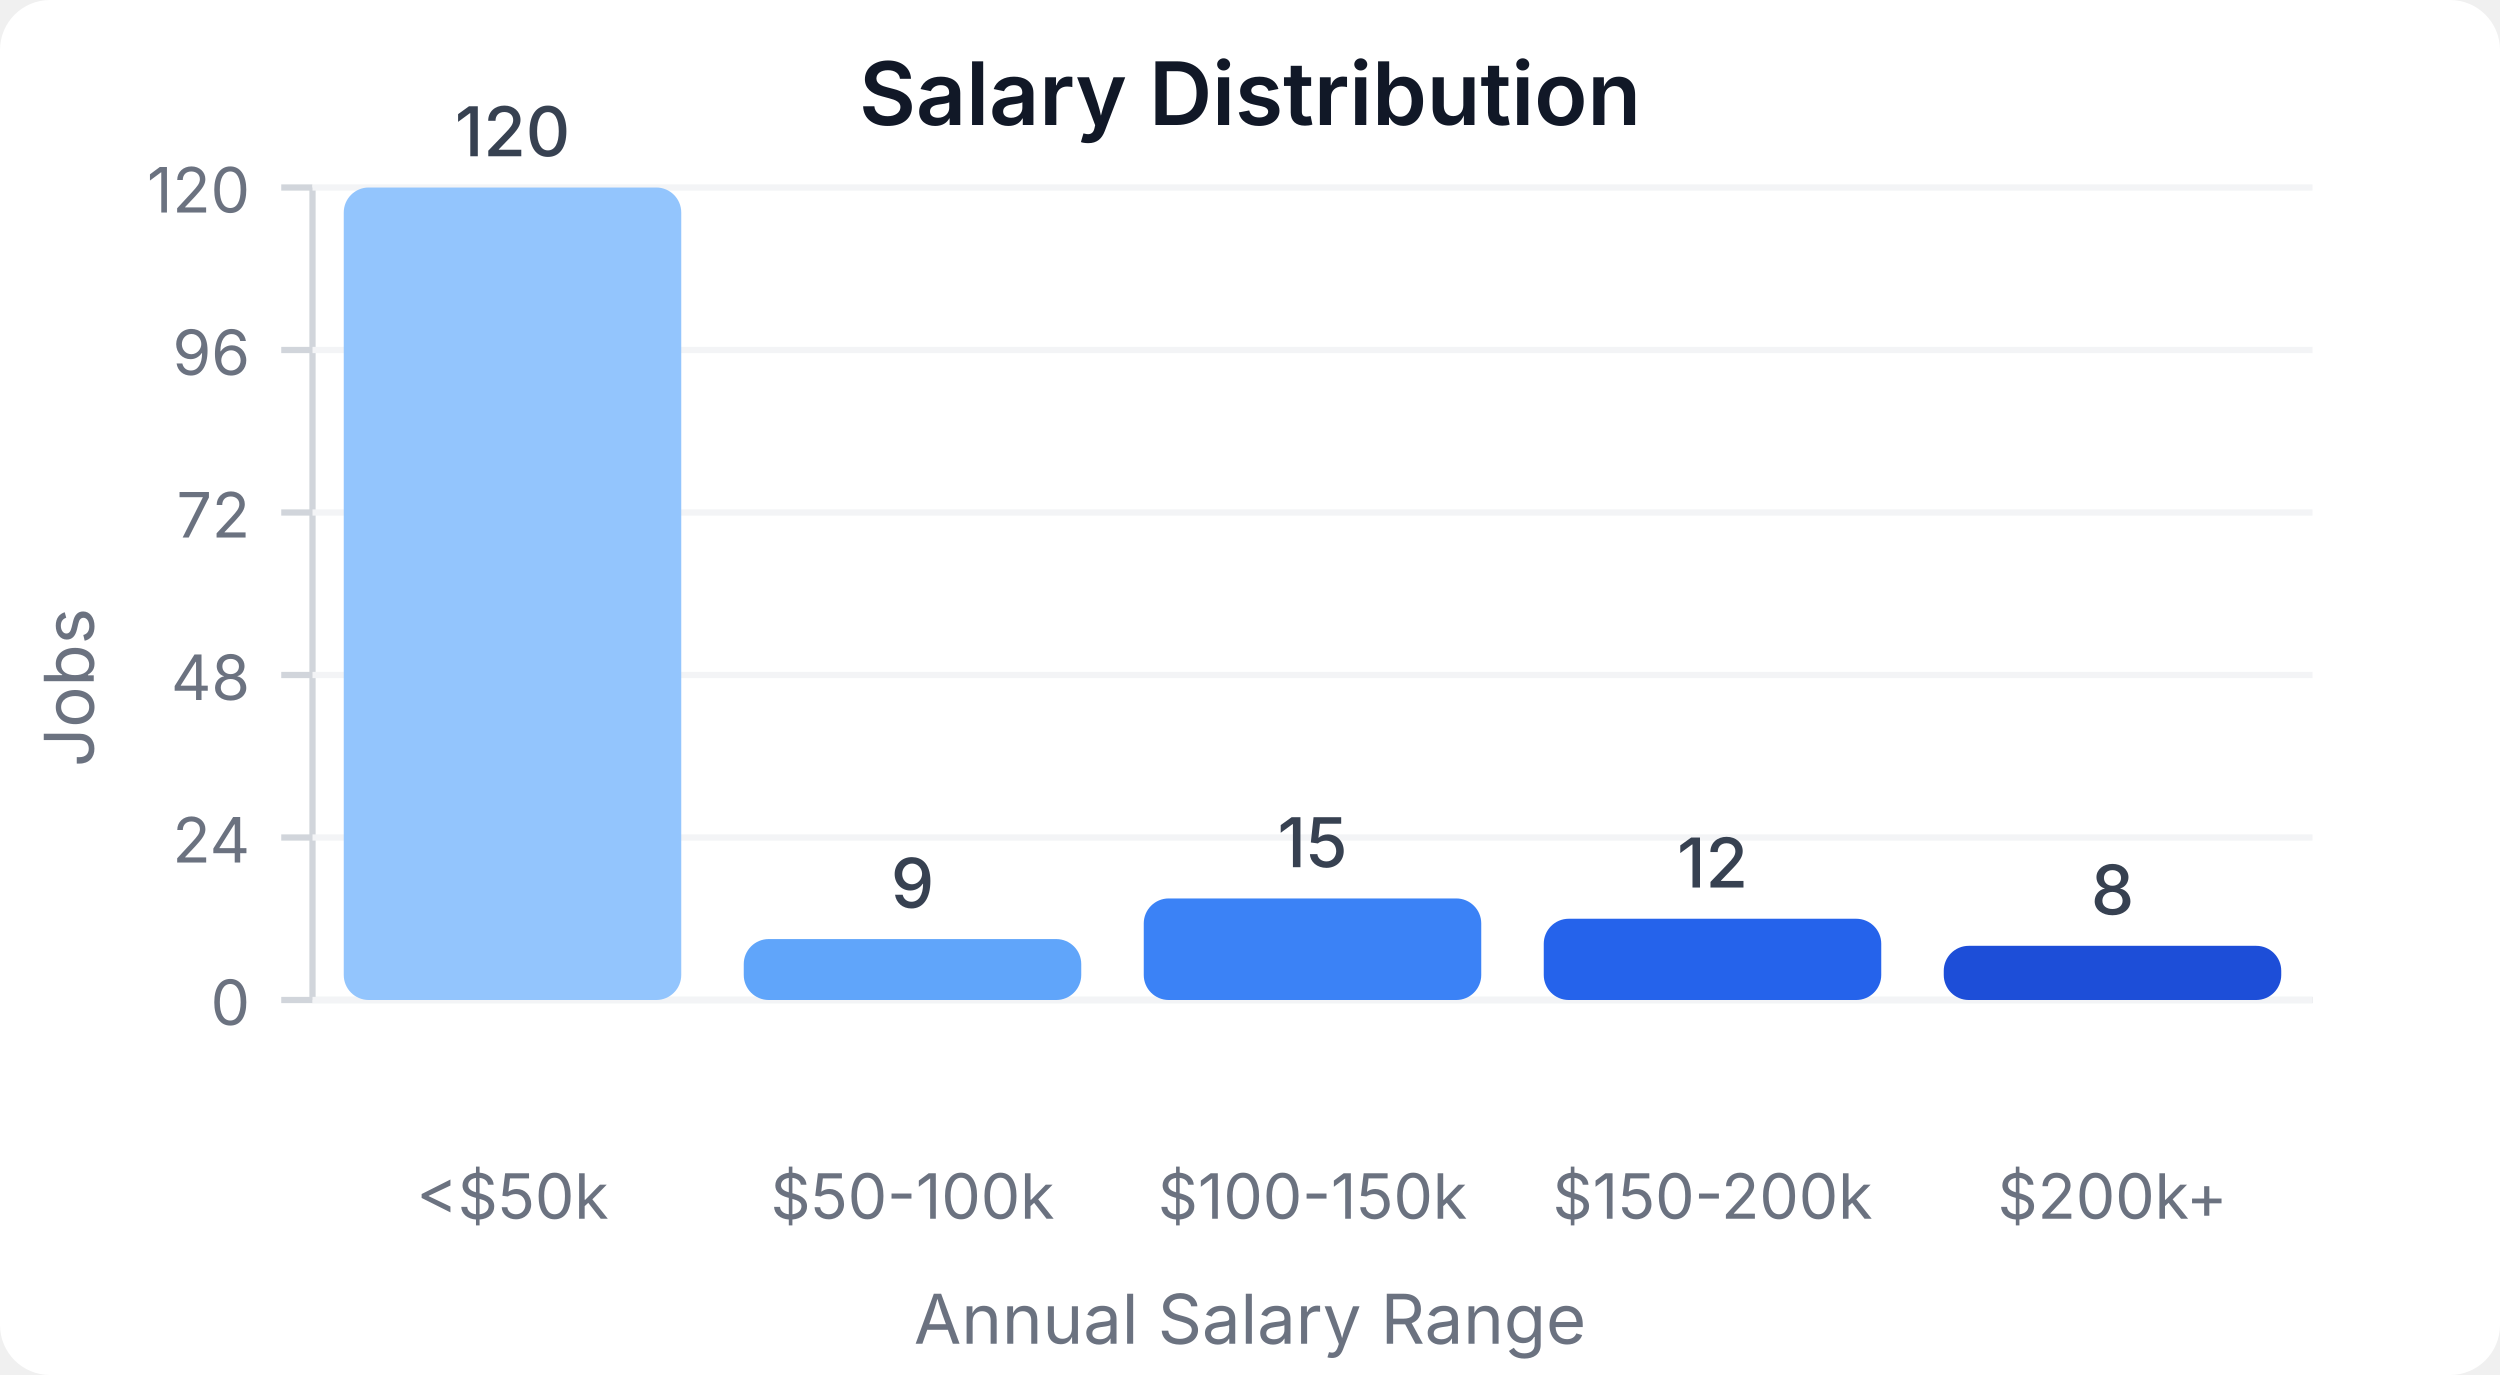
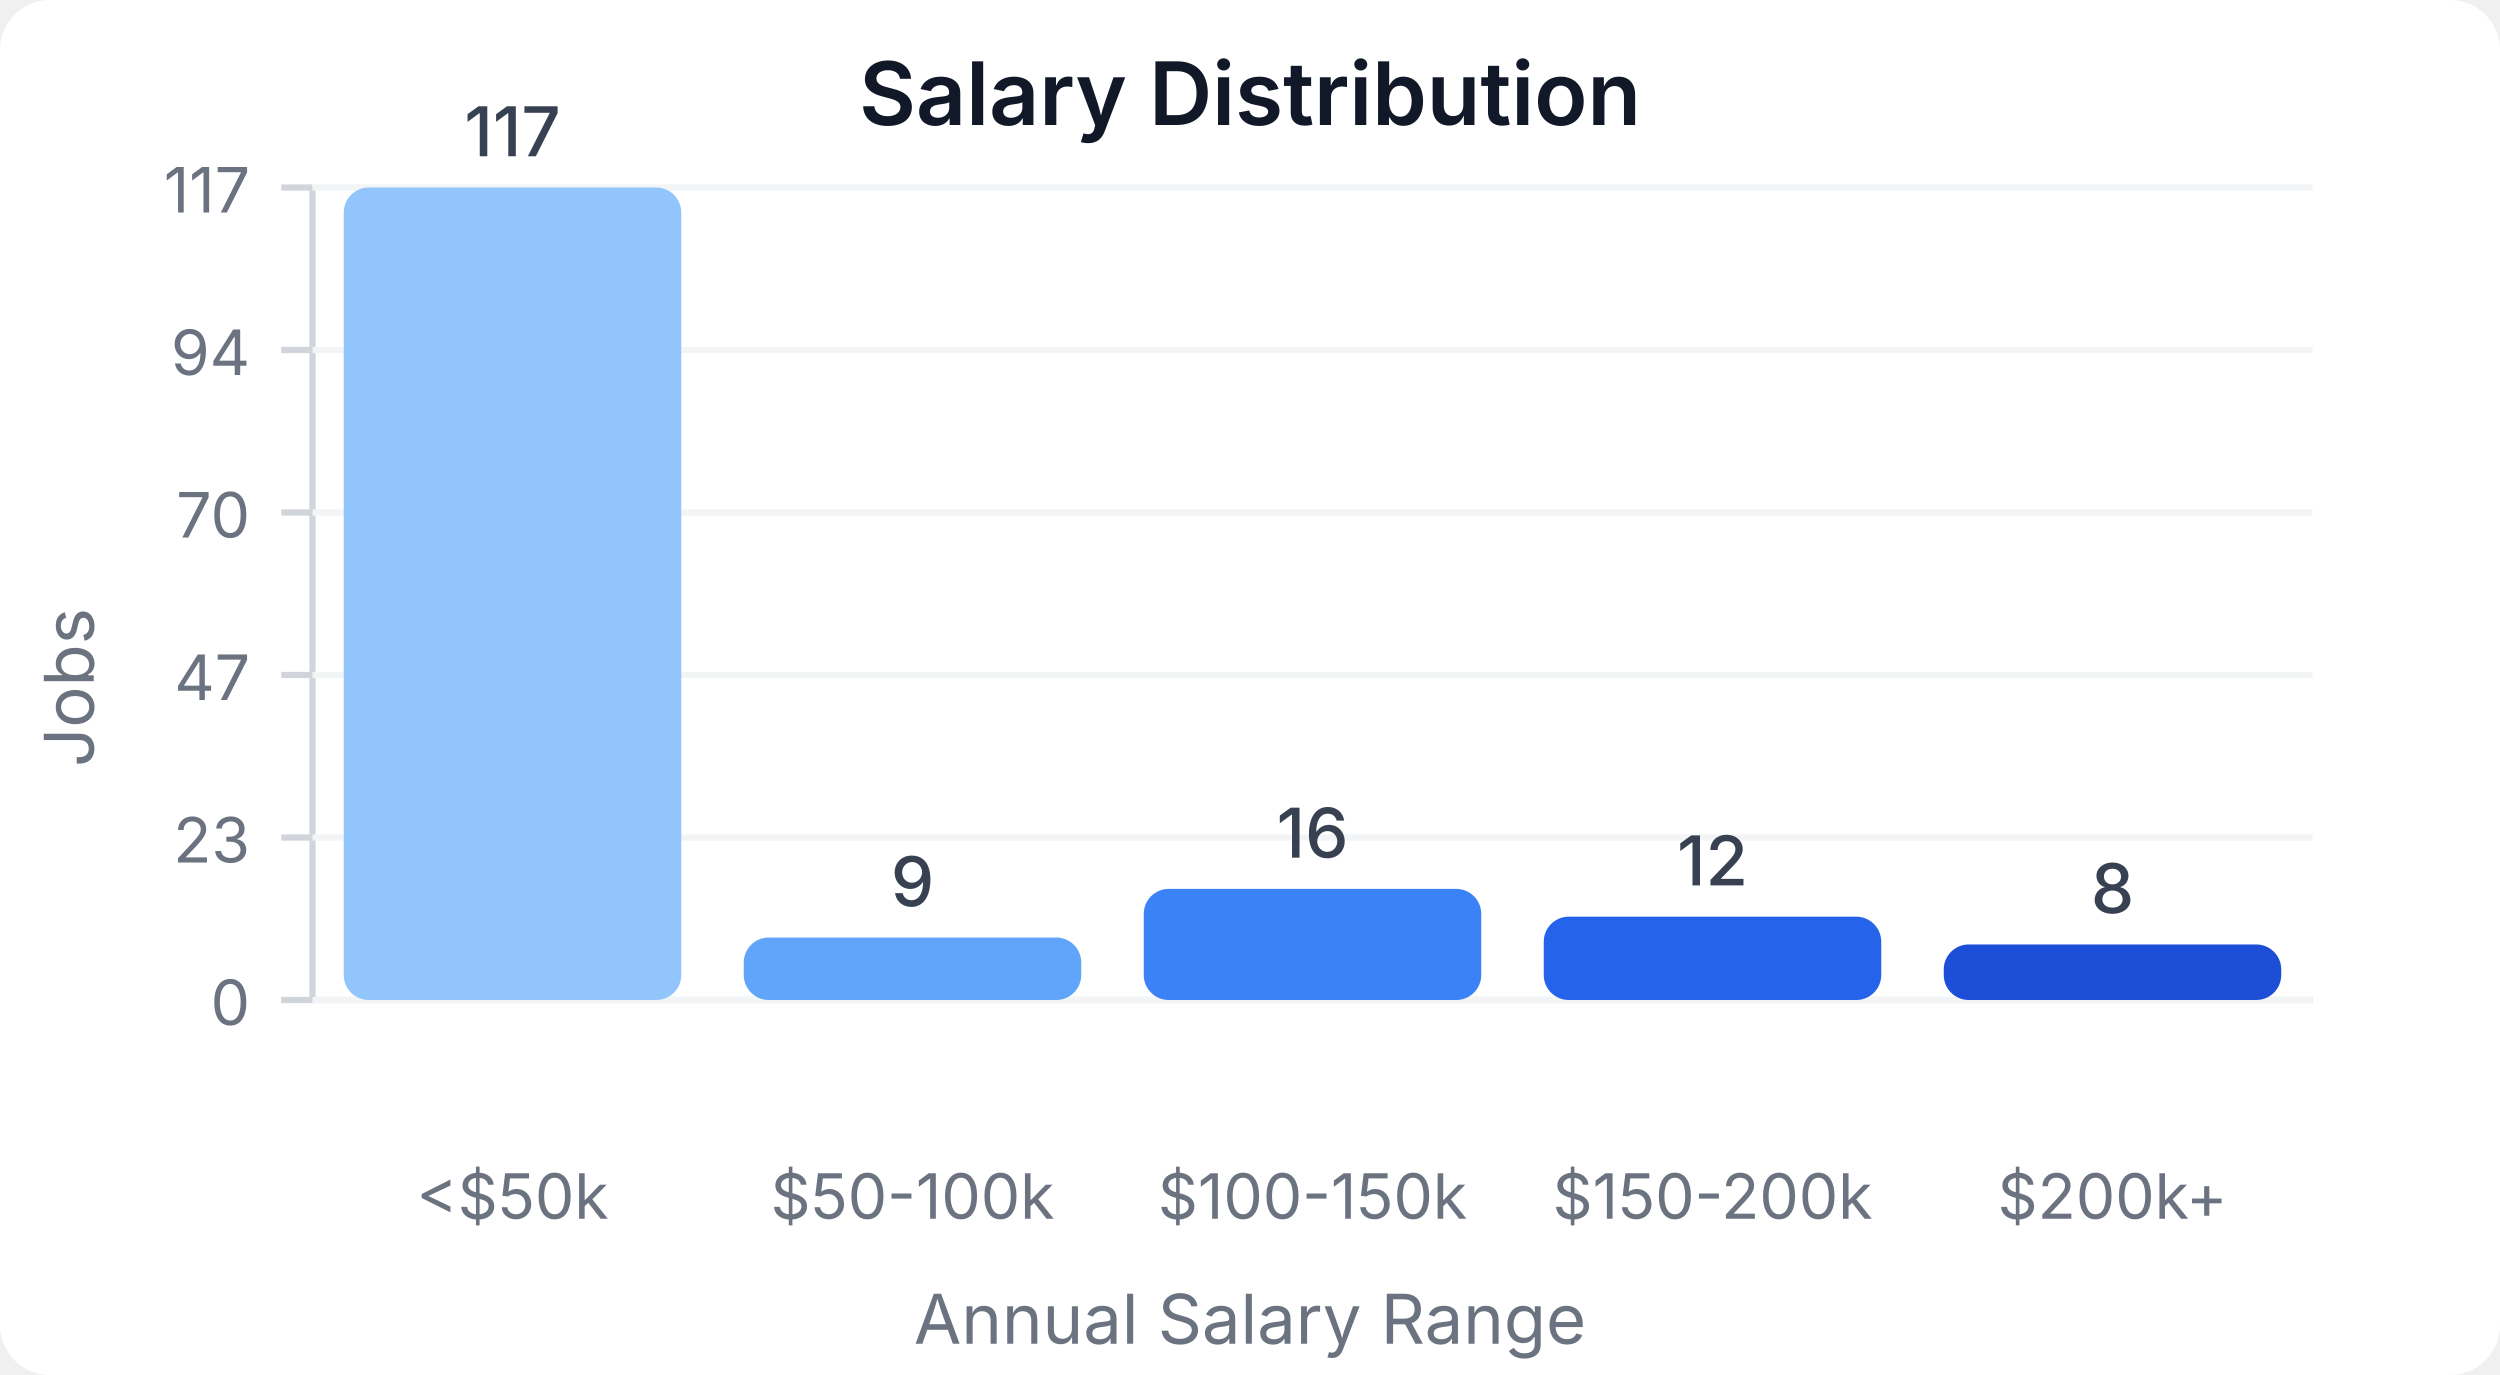
<svg xmlns="http://www.w3.org/2000/svg" width="400" height="220" viewBox="0 0 400 220">
  <style>
    text { font-family: system-ui, -apple-system, sans-serif; }
  </style>
  <rect width="400" height="220" fill="#ffffff" rx="8" />
  <text x="200" y="20" text-anchor="middle" font-size="14" font-weight="600" fill="#111827">Salary Distribution</text>
  <line x1="50" y1="30" x2="50" y2="160" stroke="#d1d5db" stroke-width="1" />
  <line x1="50" y1="160" x2="370" y2="160" stroke="#d1d5db" stroke-width="1" />
  <line x1="45" y1="160" x2="50" y2="160" stroke="#d1d5db" stroke-width="1" />
  <text x="40" y="164" text-anchor="end" font-size="10" fill="#6b7280">0</text>
  <line x1="50" y1="160" x2="370" y2="160" stroke="#f3f4f6" stroke-width="1" />
  <line x1="45" y1="134" x2="50" y2="134" stroke="#d1d5db" stroke-width="1" />
-   <text x="40" y="138" text-anchor="end" font-size="10" fill="#6b7280">24</text>
+   <text x="40" y="138" text-anchor="end" font-size="10" fill="#6b7280">23</text>
  <line x1="50" y1="134" x2="370" y2="134" stroke="#f3f4f6" stroke-width="1" />
  <line x1="45" y1="108" x2="50" y2="108" stroke="#d1d5db" stroke-width="1" />
-   <text x="40" y="112" text-anchor="end" font-size="10" fill="#6b7280">48</text>
+   <text x="40" y="112" text-anchor="end" font-size="10" fill="#6b7280">47</text>
  <line x1="50" y1="108" x2="370" y2="108" stroke="#f3f4f6" stroke-width="1" />
  <line x1="45" y1="82" x2="50" y2="82" stroke="#d1d5db" stroke-width="1" />
-   <text x="40" y="86" text-anchor="end" font-size="10" fill="#6b7280">72</text>
+   <text x="40" y="86" text-anchor="end" font-size="10" fill="#6b7280">70</text>
  <line x1="50" y1="82" x2="370" y2="82" stroke="#f3f4f6" stroke-width="1" />
  <line x1="45" y1="56" x2="50" y2="56" stroke="#d1d5db" stroke-width="1" />
-   <text x="40" y="60" text-anchor="end" font-size="10" fill="#6b7280">96</text>
+   <text x="40" y="60" text-anchor="end" font-size="10" fill="#6b7280">94</text>
  <line x1="50" y1="56" x2="370" y2="56" stroke="#f3f4f6" stroke-width="1" />
  <line x1="45" y1="30" x2="50" y2="30" stroke="#d1d5db" stroke-width="1" />
-   <text x="40" y="34" text-anchor="end" font-size="10" fill="#6b7280">120</text>
+   <text x="40" y="34" text-anchor="end" font-size="10" fill="#6b7280">117</text>
  <line x1="50" y1="30" x2="370" y2="30" stroke="#f3f4f6" stroke-width="1" />
  <rect x="55" y="30" width="54" height="130" fill="#93c5fd" rx="4" />
-   <text x="82" y="25" text-anchor="middle" font-size="11" fill="#374151" font-weight="500">120</text>
+   <text x="82" y="25" text-anchor="middle" font-size="11" fill="#374151" font-weight="500">117</text>
  <text x="82" y="195" text-anchor="middle" font-size="10" fill="#6b7280">&lt;$50k</text>
-   <rect x="119" y="150.25" width="54" height="9.75" fill="#60a5fa" rx="4" />
-   <text x="146" y="145.25" text-anchor="middle" font-size="11" fill="#374151" font-weight="500">9</text>
+   <rect x="119" y="150" width="54" height="10" fill="#60a5fa" rx="4" />
+   <text x="146" y="145" text-anchor="middle" font-size="11" fill="#374151" font-weight="500">9</text>
  <text x="146" y="195" text-anchor="middle" font-size="10" fill="#6b7280">$50-100k</text>
-   <rect x="183" y="143.75" width="54" height="16.25" fill="#3b82f6" rx="4" />
-   <text x="210" y="138.75" text-anchor="middle" font-size="11" fill="#374151" font-weight="500">15</text>
+   <rect x="183" y="142.222" width="54" height="17.778" fill="#3b82f6" rx="4" />
+   <text x="210" y="137.222" text-anchor="middle" font-size="11" fill="#374151" font-weight="500">16</text>
  <text x="210" y="195" text-anchor="middle" font-size="10" fill="#6b7280">$100-150k</text>
-   <rect x="247" y="147" width="54" height="13" fill="#2563eb" rx="4" />
-   <text x="274" y="142" text-anchor="middle" font-size="11" fill="#374151" font-weight="500">12</text>
+   <rect x="247" y="146.667" width="54" height="13.333" fill="#2563eb" rx="4" />
+   <text x="274" y="141.667" text-anchor="middle" font-size="11" fill="#374151" font-weight="500">12</text>
  <text x="274" y="195" text-anchor="middle" font-size="10" fill="#6b7280">$150-200k</text>
-   <rect x="311" y="151.333" width="54" height="8.667" fill="#1d4ed8" rx="4" />
-   <text x="338" y="146.333" text-anchor="middle" font-size="11" fill="#374151" font-weight="500">8</text>
+   <rect x="311" y="151.111" width="54" height="8.889" fill="#1d4ed8" rx="4" />
+   <text x="338" y="146.111" text-anchor="middle" font-size="11" fill="#374151" font-weight="500">8</text>
  <text x="338" y="195" text-anchor="middle" font-size="10" fill="#6b7280">$200k+</text>
  <text x="15" y="110" text-anchor="middle" font-size="11" fill="#6b7280" transform="rotate(-90, 15, 110)">Jobs</text>
  <text x="200" y="215" text-anchor="middle" font-size="11" fill="#6b7280">Annual Salary Range</text>
</svg>
